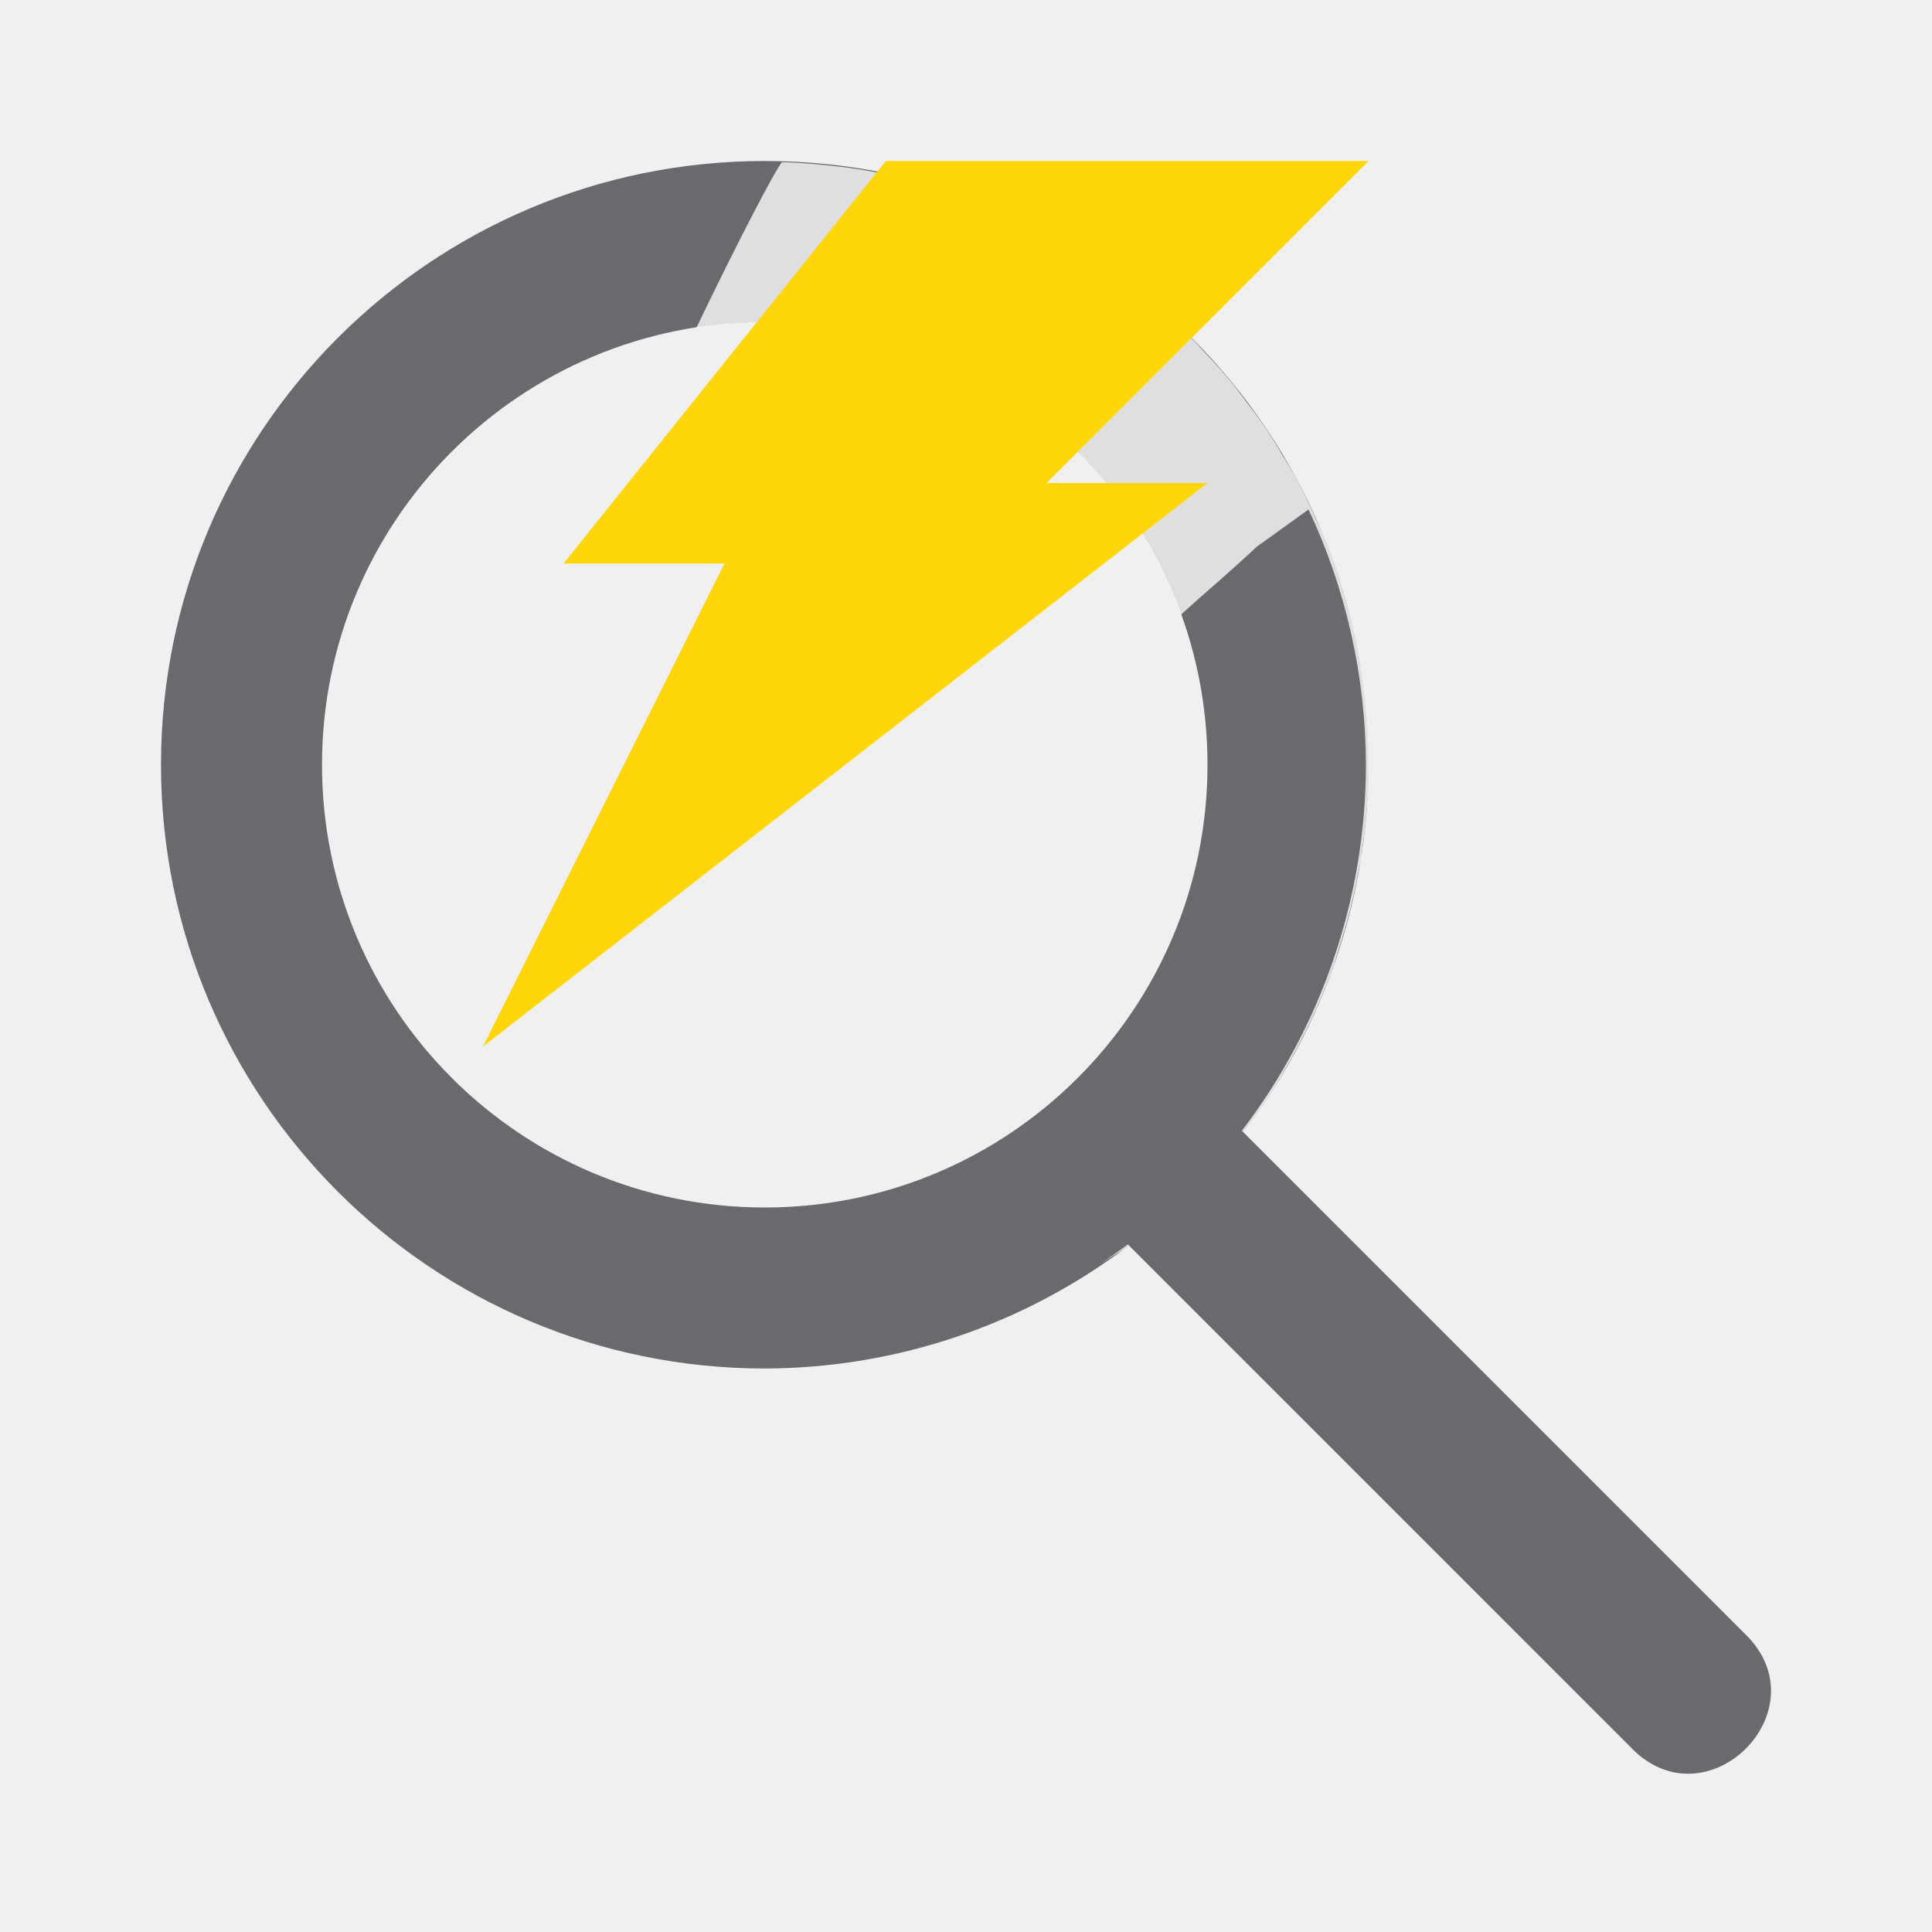
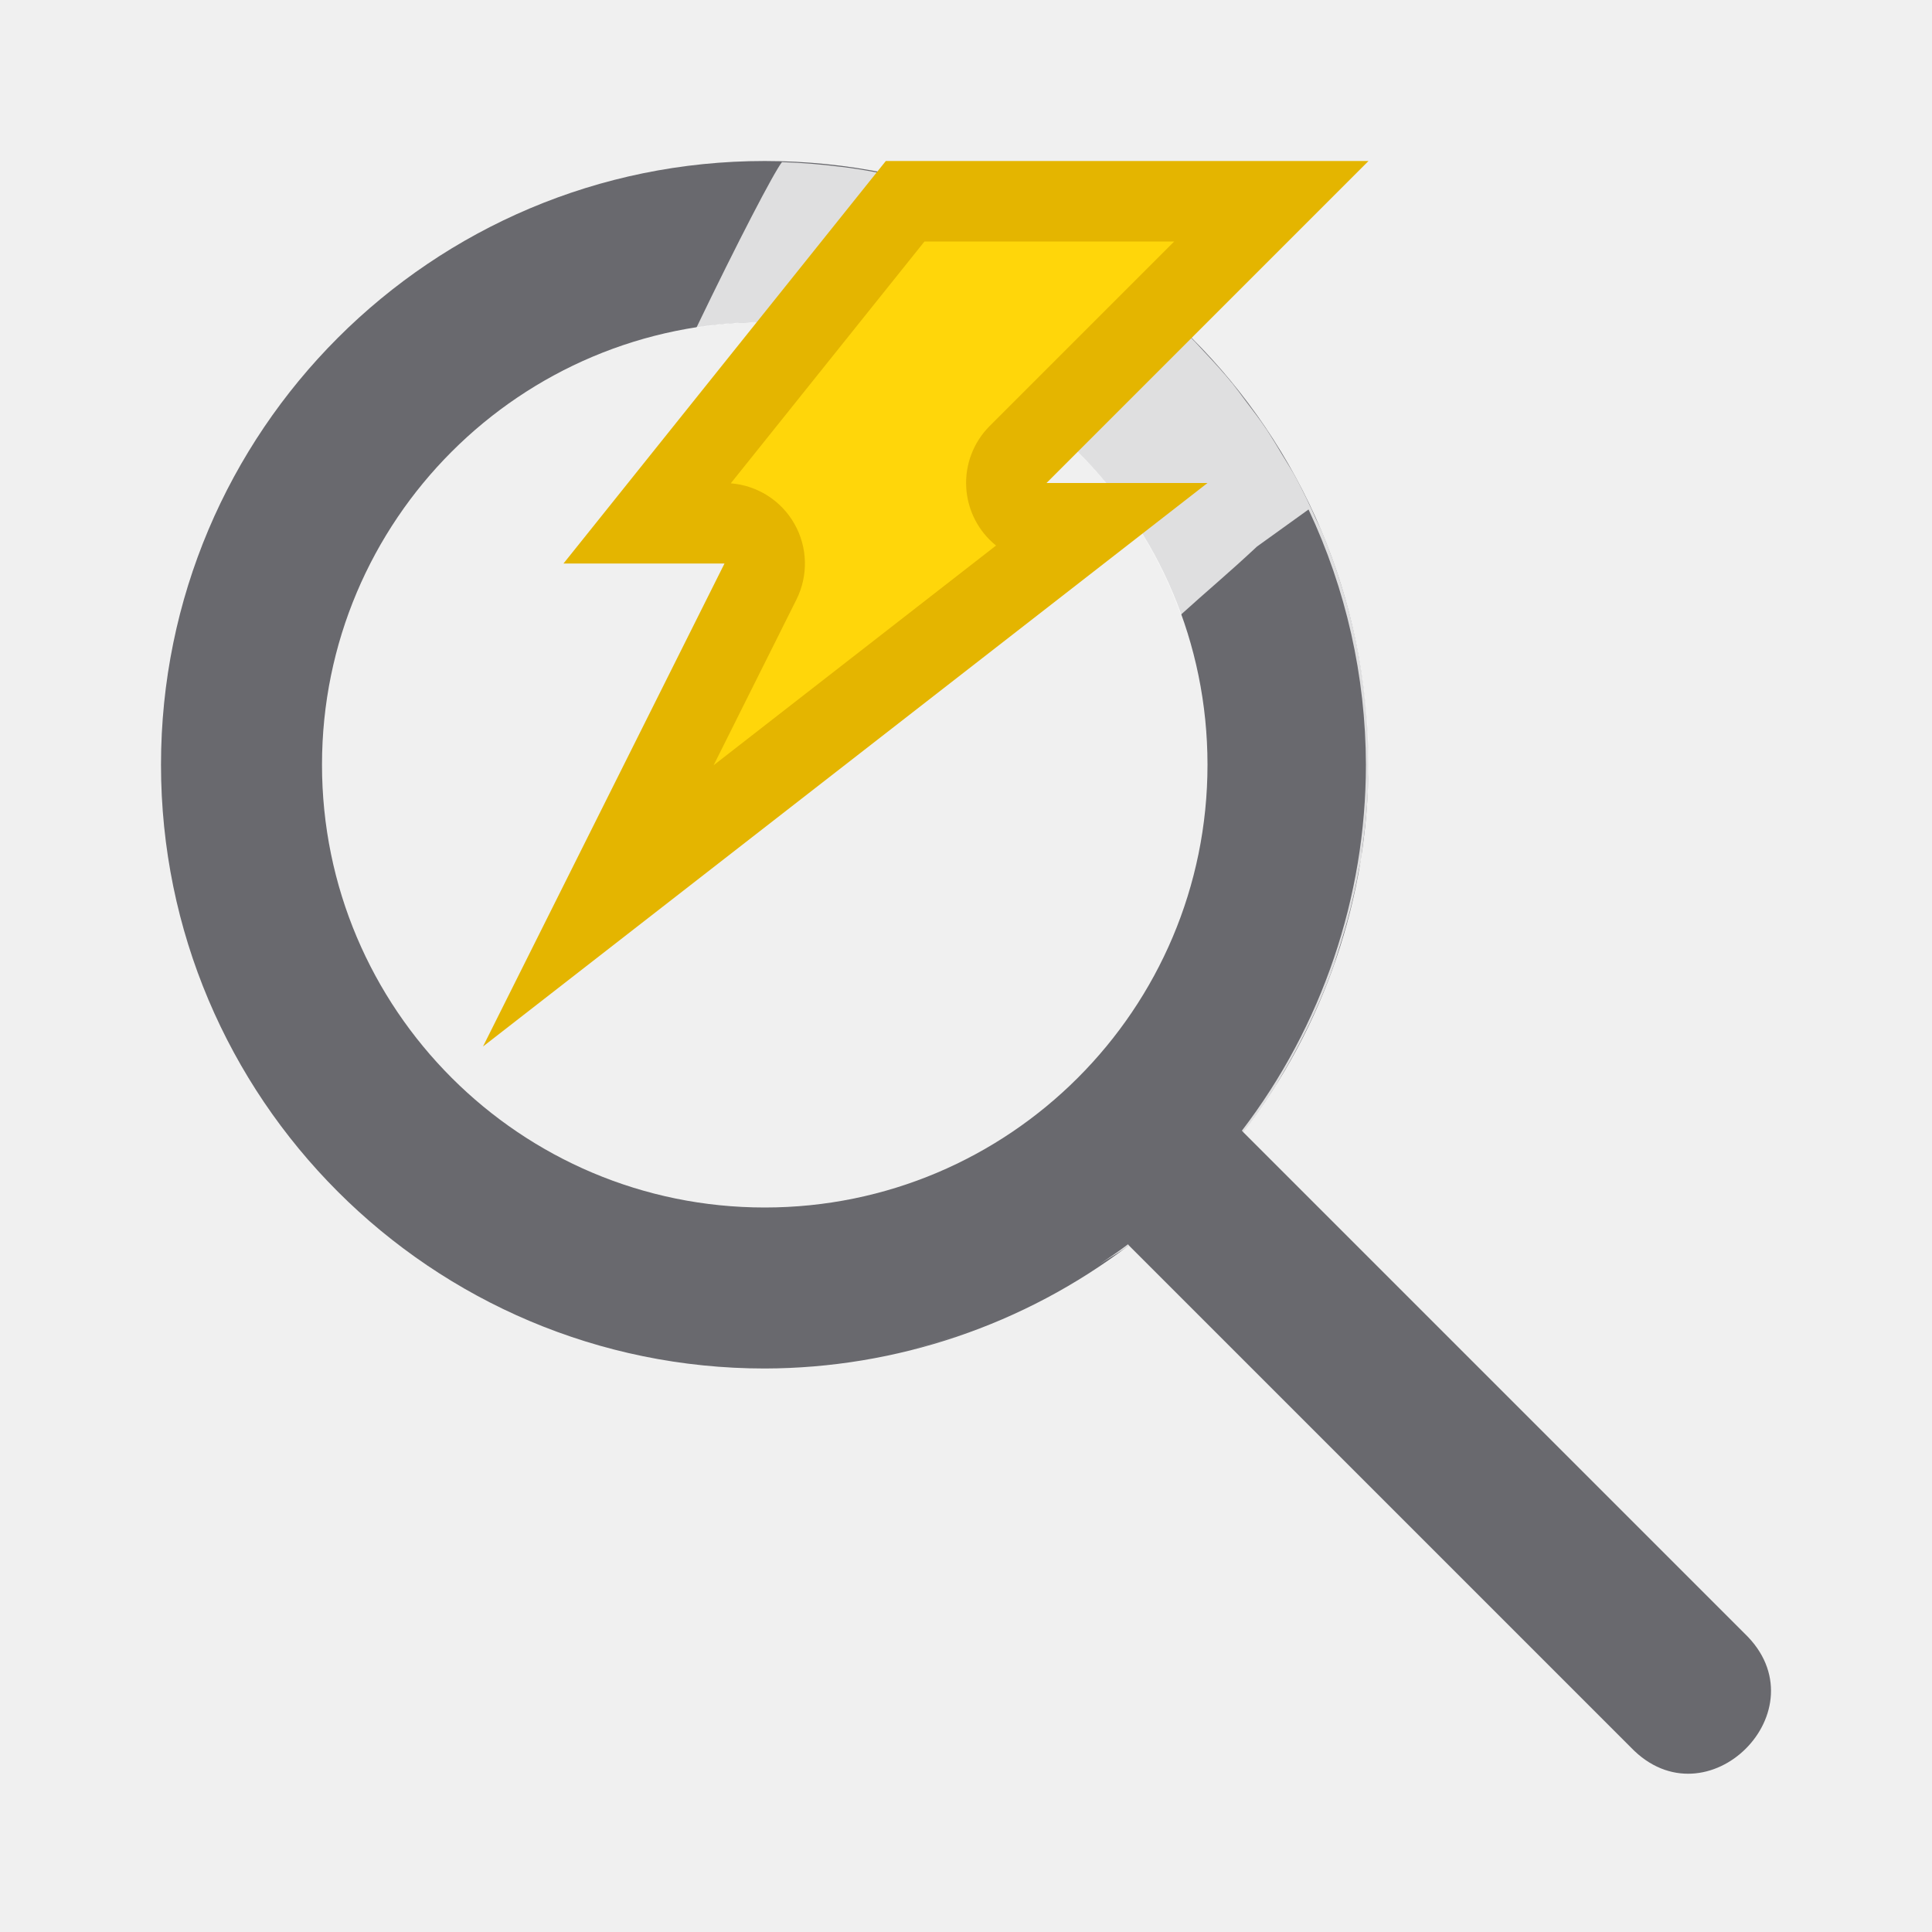
<svg xmlns="http://www.w3.org/2000/svg" viewBox="0 0 24 24">
  <path d="m9.5 2a7.5 7.5 0 0 0 -7.5 7.5 7.5 7.5 0 0 0 7.5 7.5 7.5 7.5 0 0 0 4.523-1.529l6.236 6.236c.943.982 2.396-.472 1.414-1.414l-6.229-6.229a7.5 7.5 0 0 0 1.555-4.564 7.5 7.5 0 0 0 -7.5-7.5zm0 2a5.5 5.5 0 0 1 5.5 5.5 5.5 5.5 0 0 1 -5.5 5.5 5.5 5.5 0 0 1 -5.5-5.5 5.5 5.5 0 0 1 5.5-5.5z" fill="#69696e" />
  <path d="m9.715 2.012c-.1.126-.551.992-1.064 2.059a5.5 5.5 0 0 1 .85-.07 5.5 5.5 0 0 1 5.168 3.635c.326-.296.596-.519.945-.846l.641-.461c.466.99.71 2.072.713 3.172-.002 1.643-.543 3.24-1.541 4.545l.02.02a7.5 7.5 0 0 0 .402-.582c.027-.044.052-.089.078-.133a7.5 7.5 0 0 0 .227-.41c.162-.312.304-.634.42-.965a7.5 7.5 0 0 0 .059-.188c.103-.32.187-.646.246-.979a7.5 7.5 0 0 0 .027-.123c.009-.054.012-.11.02-.164a7.5 7.5 0 0 0 .057-.533c.011-.162.019-.325.02-.488a7.5 7.5 0 0 0 -.037-.754 7.5 7.5 0 0 0 -.299-1.463 7.5 7.5 0 0 0 -.25-.689c-.021-.051-.048-.098-.07-.148a7.5 7.5 0 0 0 -.246-.508c-.053-.098-.113-.19-.17-.285a7.5 7.5 0 0 0 -.195-.316c-.084-.125-.175-.244-.266-.363a7.5 7.5 0 0 0 -.158-.209c-.109-.133-.224-.26-.342-.385a7.5 7.5 0 0 0 -.129-.139c-.123-.124-.252-.242-.383-.357a7.5 7.5 0 0 0 -.15-.133c-.128-.107-.261-.208-.396-.307a7.5 7.5 0 0 0 -.186-.133c-.147-.1-.299-.193-.453-.283a7.5 7.5 0 0 0 -.133-.076c-.164-.091-.331-.175-.502-.254a7.5 7.5 0 0 0 -.154-.07c-.17-.074-.343-.142-.52-.203a7.5 7.5 0 0 0 -.154-.051c-.187-.06-.377-.114-.57-.16a7.5 7.5 0 0 0 -.107-.023c-.212-.047-.425-.087-.643-.115a7.5 7.5 0 0 0 -.055-.006c-.236-.029-.475-.05-.717-.057zm4.977 5.693a5.5 5.5 0 0 1 .066.197 5.5 5.5 0 0 0 -.066-.197zm.178.631a5.5 5.5 0 0 1 .021.102 5.5 5.5 0 0 0 -.021-.102zm.084.5a5.5 5.5 0 0 1 .021.172 5.5 5.5 0 0 0 -.021-.172zm.047.664a5.5 5.5 0 0 1 -.021.434 5.5 5.5 0 0 0 .021-.434zm-.062.785a5.5 5.5 0 0 1 -.025.166 5.5 5.5 0 0 0 .025-.166zm-.109.553a5.5 5.5 0 0 1 -.037.146 5.5 5.5 0 0 0 .037-.146zm-8.66 3.029a5.5 5.5 0 0 0 .084.064 5.5 5.5 0 0 1 -.084-.064zm7.842 1.59c-.114.087-.232.166-.35.246.12-.08.248-.145.363-.232zm-1.982 1.084c-.225.083-.455.156-.688.217a7.5 7.5 0 0 0 .035-.01c.22-.059.439-.128.652-.207z" fill="#fff" fill-opacity=".784" />
-   <path d="m11.004 2h5.996l-4 4h2l-9 7 3-6h-2z" fill="#ffd60a" fill-rule="evenodd" />
+   <g fill-rule="evenodd" transform="translate(5 1)">
+     <path d="m6.004 1h5.996l-4 4h2l-9 7 3-6h-2z" fill="#e4b500" />
+     <path d="m6.484 2-2.406 3.004a1 1 0 0 1 .816 1.443l-1.029 2.059 3.508-2.729a1 1 0 0 1 -.08-1.484l2.293-2.293z" fill="#ffd60a" />
+   </g>
</svg>
